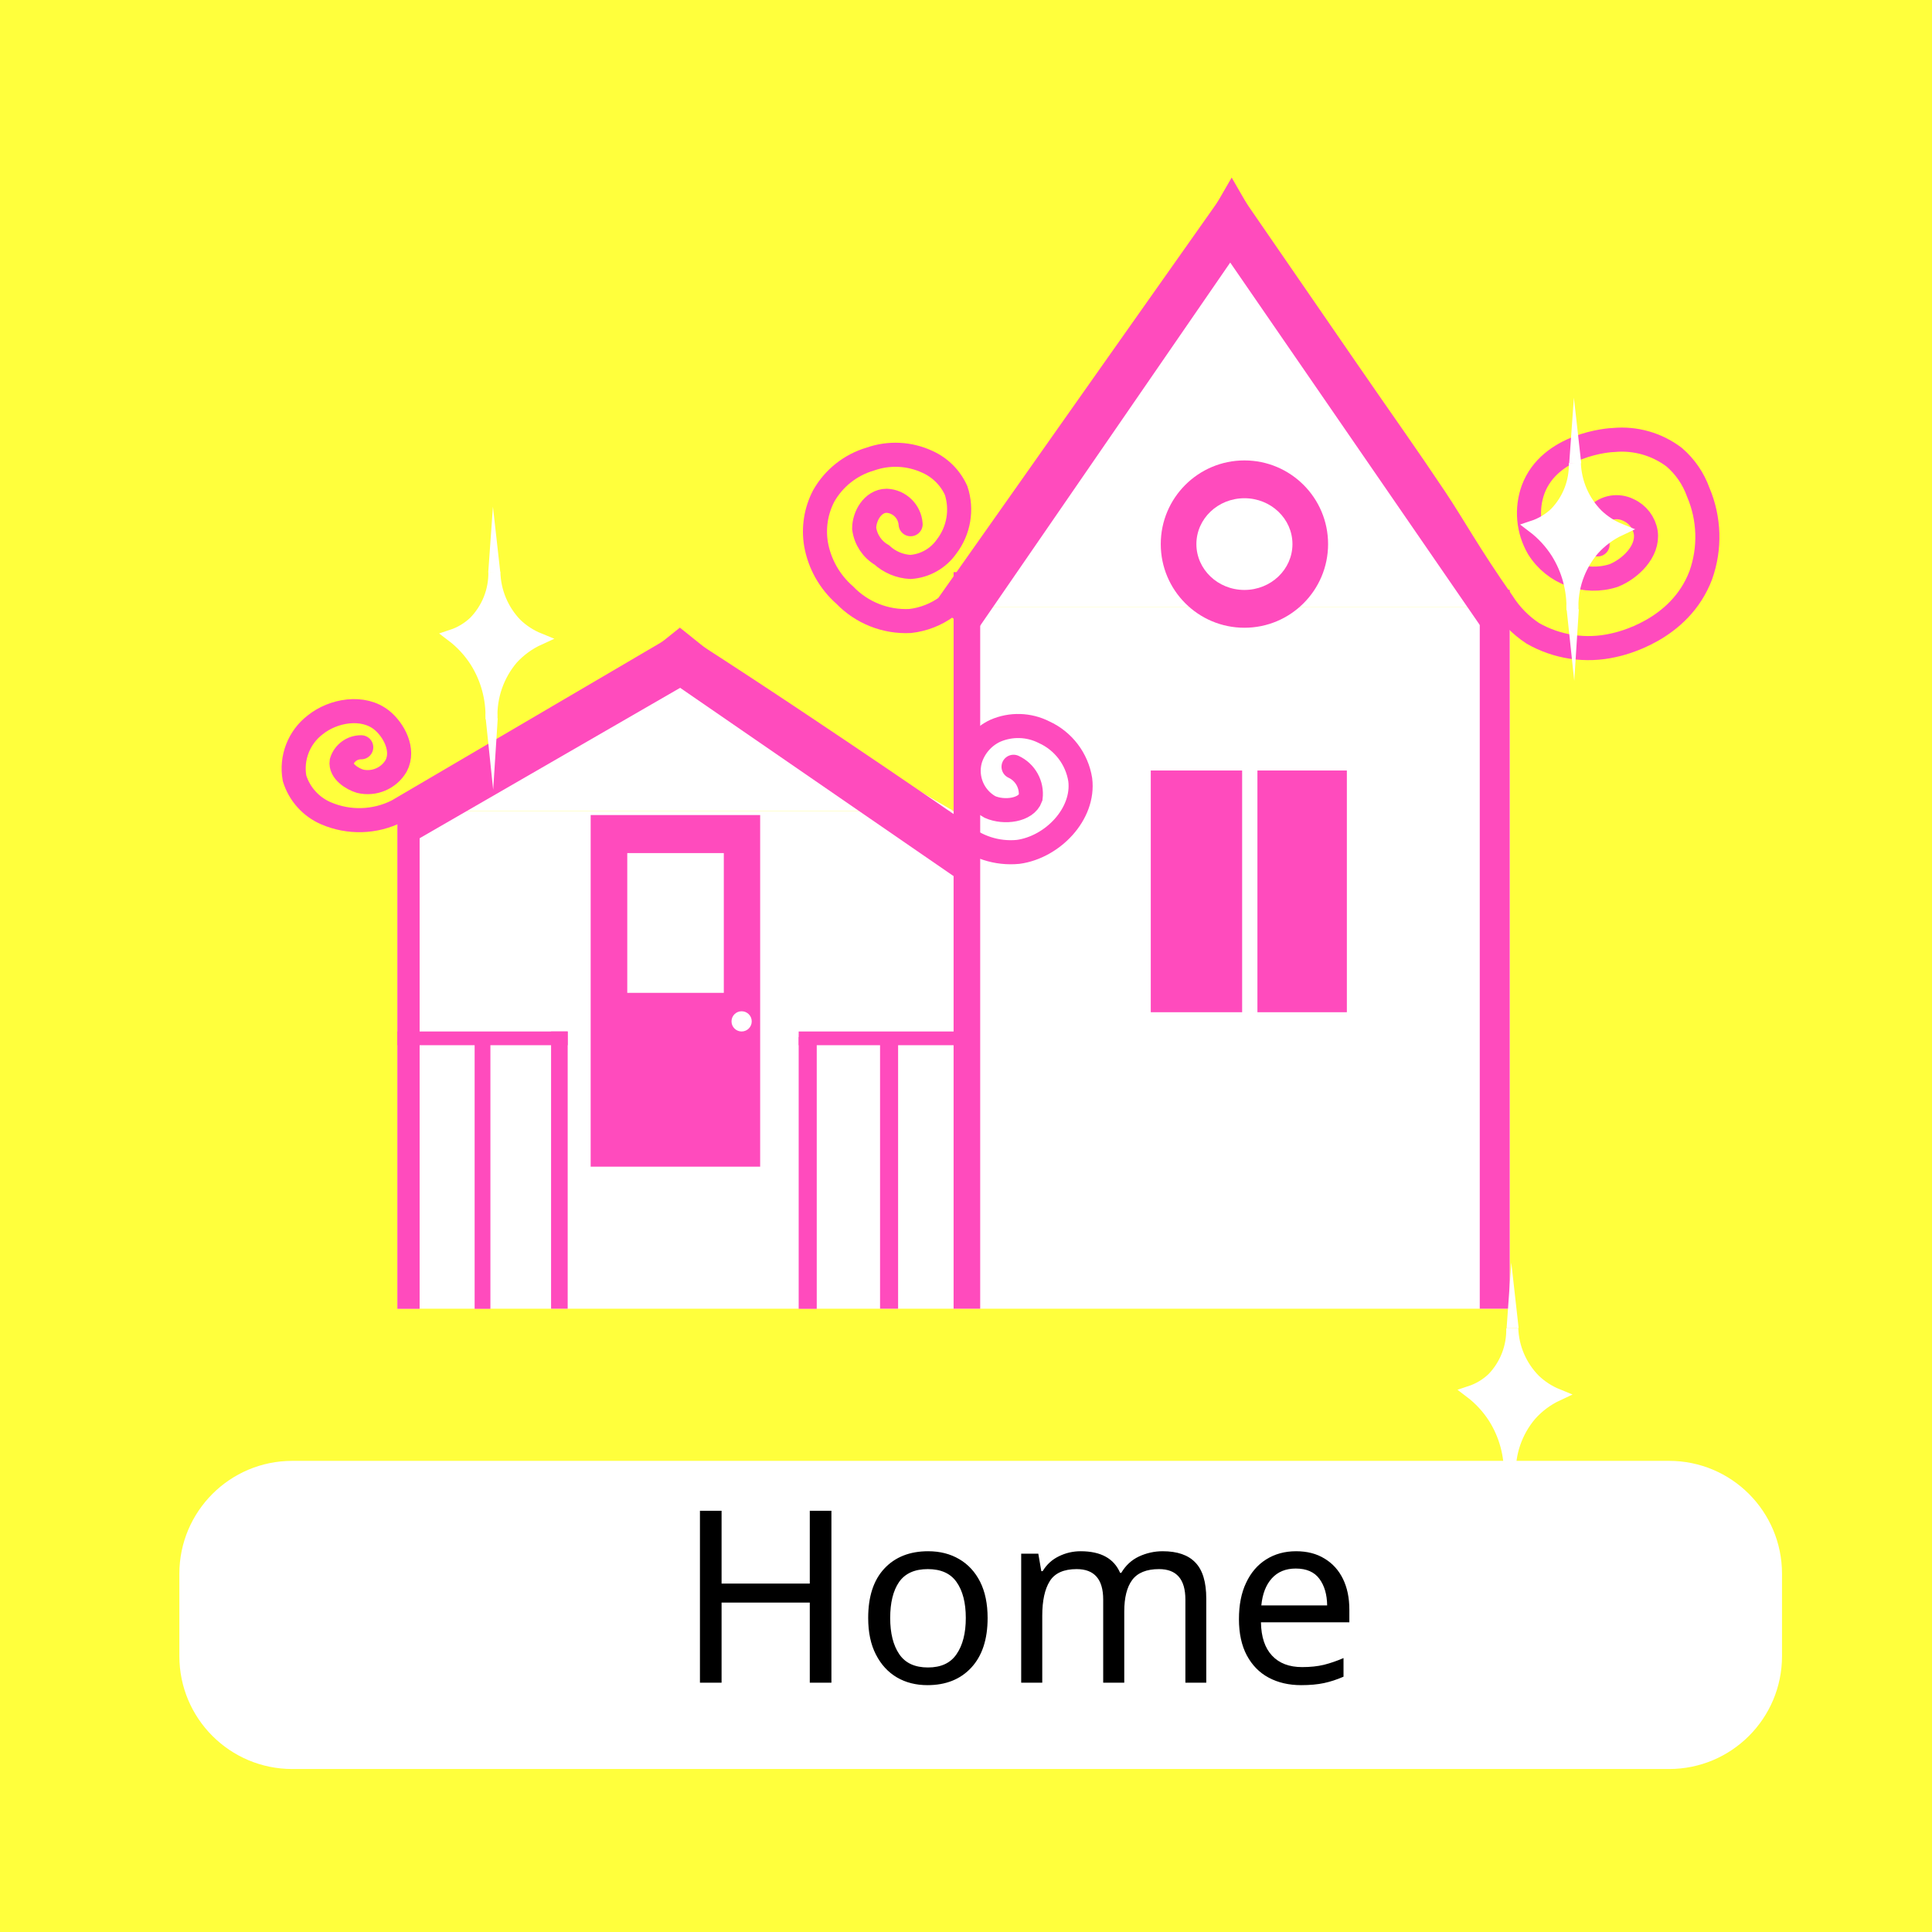
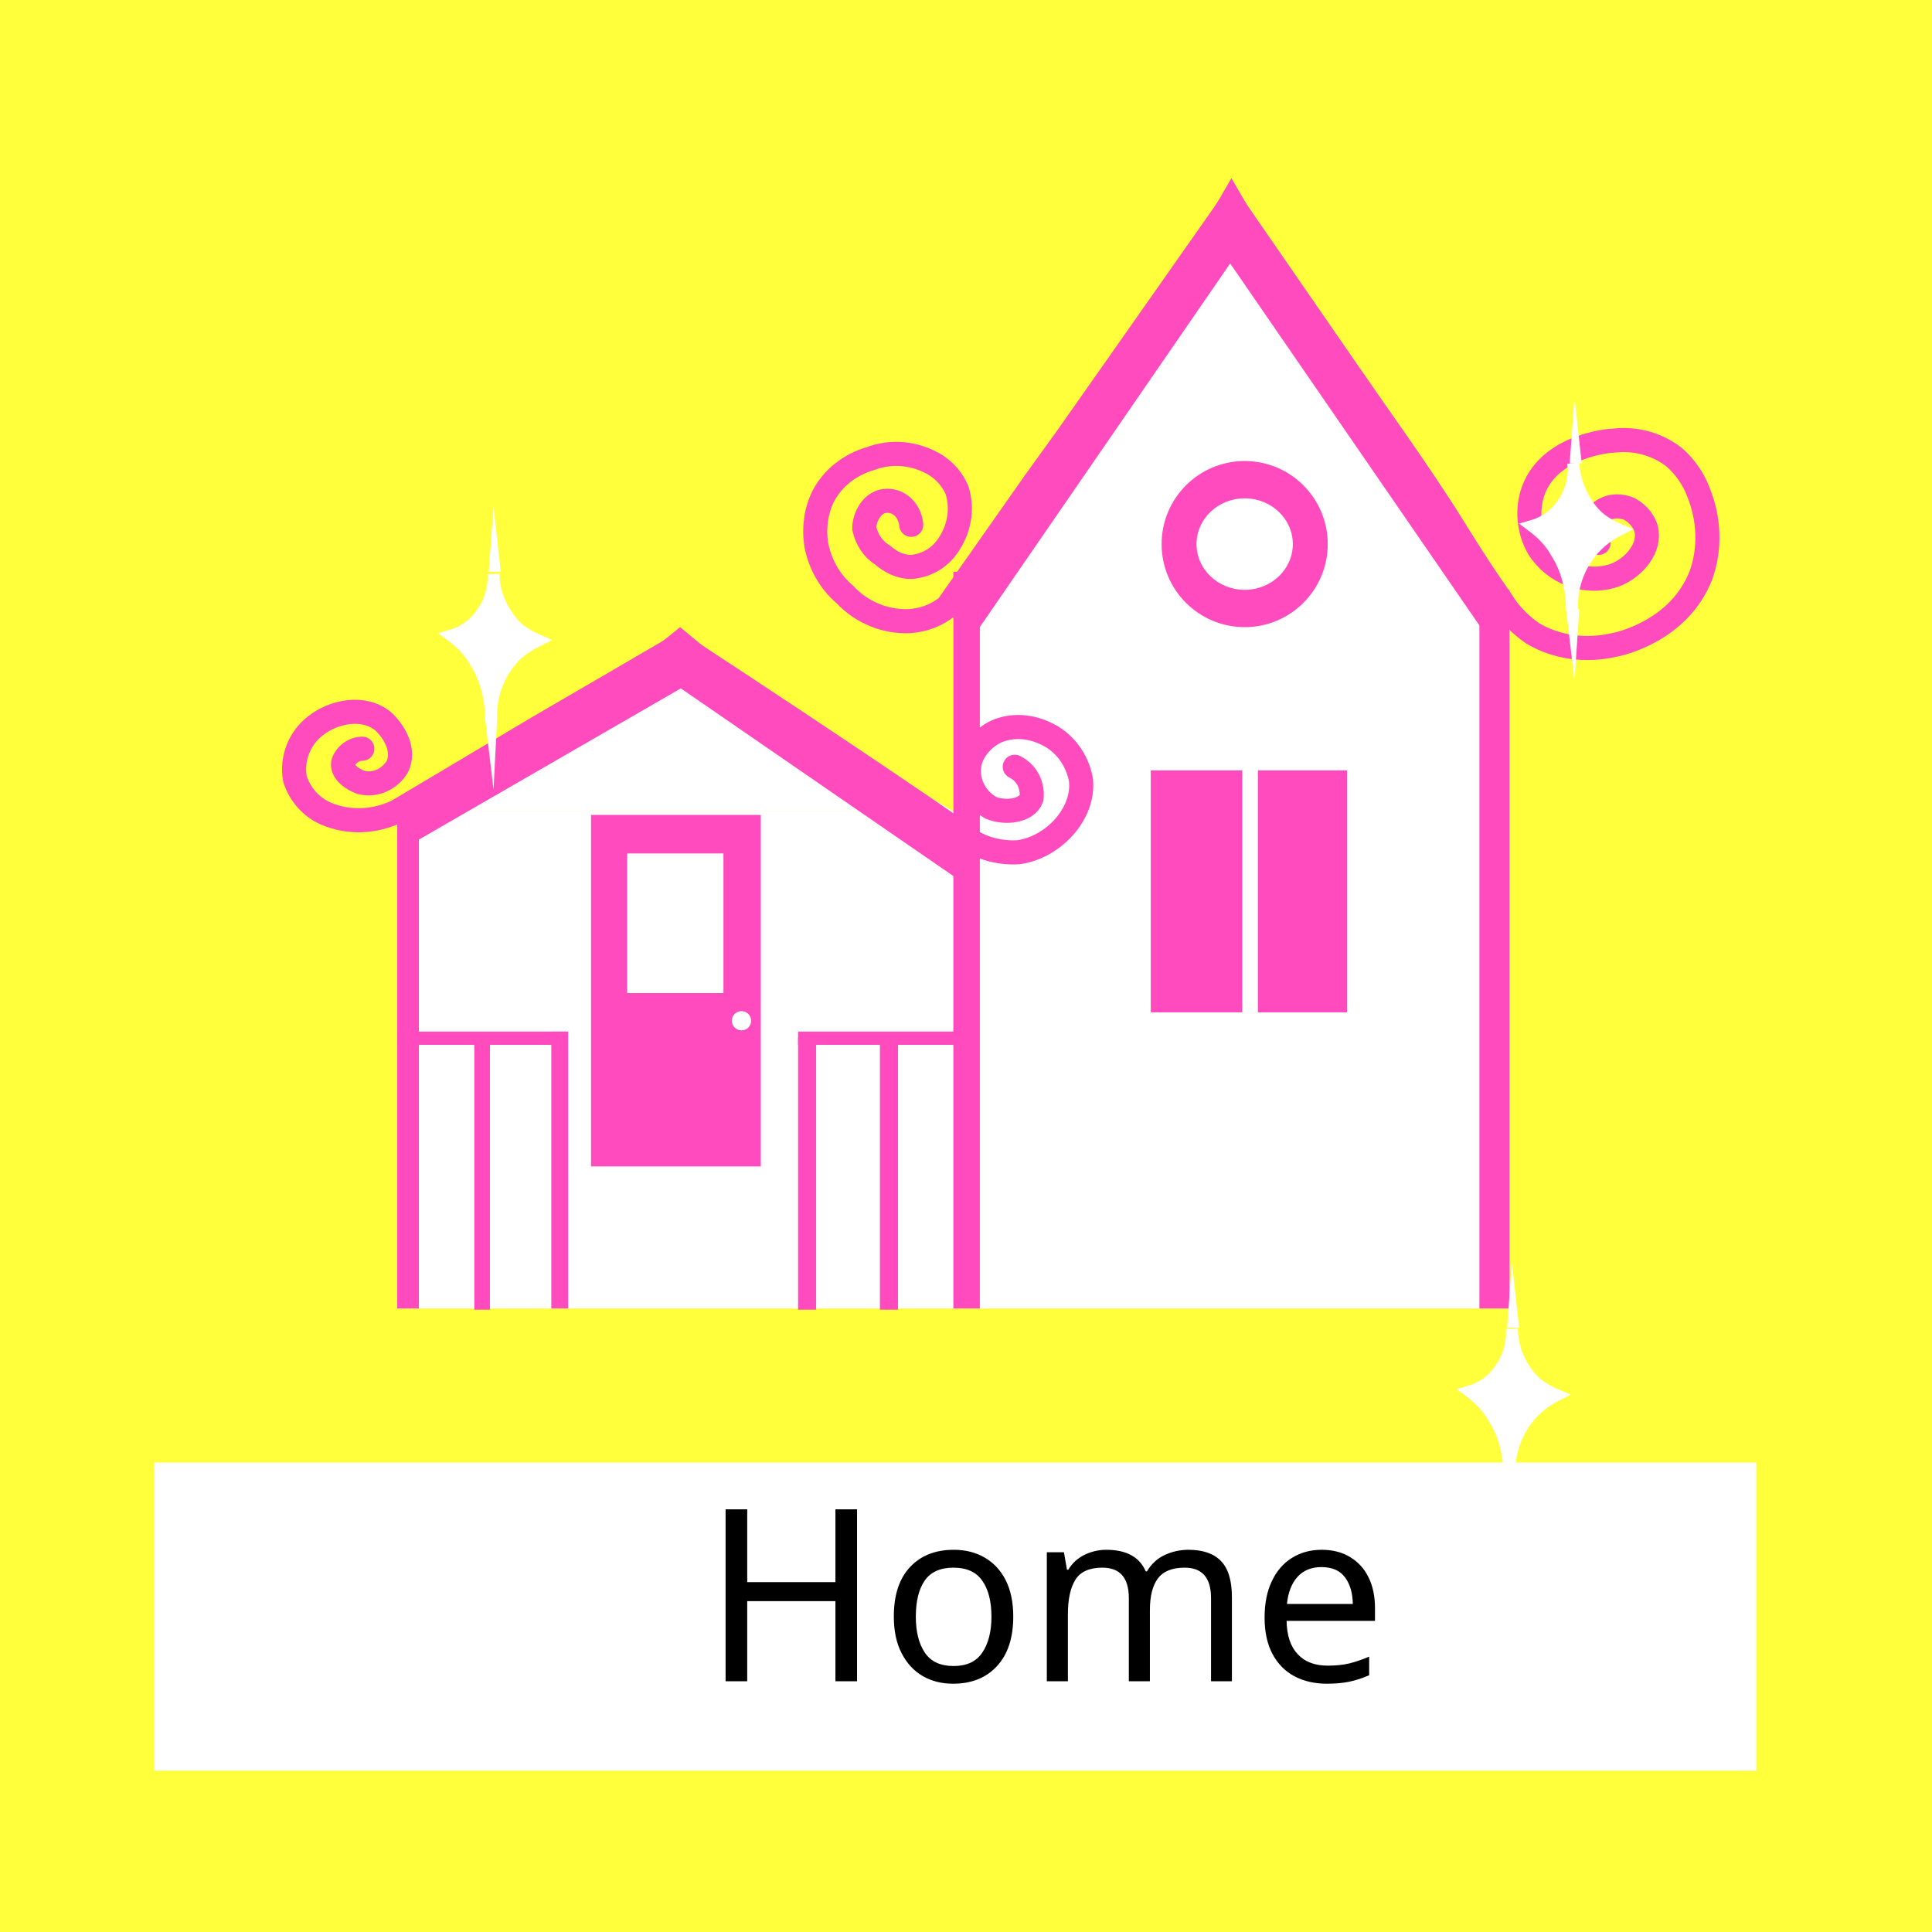
- <svg xmlns="http://www.w3.org/2000/svg" id="Layer_1" data-name="Layer 1" viewBox="0 0 160.5 160.5">
-   <defs>
-     <style>.cls-1{fill:#ffff3c;}.cls-2,.cls-6{fill:#fff;}.cls-3,.cls-4{fill:#ff4bbd;}.cls-4,.cls-5{stroke:#ff4bbd;stroke-linecap:round;}.cls-4,.cls-5,.cls-6{stroke-miterlimit:10;}.cls-5{fill:none;stroke-width:2px;}.cls-6{stroke:#fff;stroke-linecap:square;}.cls-7{font-size:20px;font-family:Actor;}</style>
-   </defs>
-   <rect class="cls-1" width="160.5" height="160.5" />
-   <rect class="cls-2" x="79.22" y="50.41" width="46.21" height="58.31" />
-   <rect class="cls-2" x="33.01" y="67.38" width="46.21" height="41.34" />
-   <polygon class="cls-2" points="102.32 16.86 79.22 50.41 125.43 50.41 102.32 16.86" />
-   <polygon class="cls-2" points="56.11 53.83 33.01 67.38 79.22 67.38 56.11 53.83" />
-   <rect class="cls-3" x="104.46" y="64.01" width="7.43" height="20.08" />
-   <rect class="cls-3" x="95.6" y="64.01" width="7.59" height="20.08" />
-   <circle class="cls-3" cx="103.38" cy="45.2" r="6.95" />
-   <rect class="cls-2" x="49.25" y="71.42" width="13.72" height="25.36" />
-   <ellipse class="cls-2" cx="103.38" cy="45.2" rx="3.99" ry="3.81" />
-   <rect class="cls-4" x="49.57" y="68.21" width="13.08" height="28.21" />
-   <path class="cls-5" d="M102.53,17.35l9.58,13.91c3.07,4.46,4.79,6.84,7.31,10.61,1.61,2.41,2.76,4.59,5.6,8.65a8.57,8.57,0,0,0,2.52,2.58,9.32,9.32,0,0,0,6.69,1c.62-.13,5.53-1.23,7.27-5.82a9.48,9.48,0,0,0-.21-6.9,6.89,6.89,0,0,0-2-2.91,7.2,7.2,0,0,0-5-1.43c-.38,0-5.32.36-6.72,4.12A5.79,5.79,0,0,0,128,46a5.42,5.42,0,0,0,6.27,2.3c1.37-.55,2.89-2,2.66-3.58a2.49,2.49,0,0,0-1.43-1.86,2.2,2.2,0,0,0-2.57.43,2.07,2.07,0,0,0,0,2.43" transform="translate(-0.21 -0.49)" />
-   <path class="cls-5" d="M102.53,17.35,93.27,30.47l-4.5,6.38-2.55,3.62L78.87,50.89a6.39,6.39,0,0,1-3.05,1.19,7.05,7.05,0,0,1-5.44-2.16A7.31,7.31,0,0,1,68,45.69a6.38,6.38,0,0,1,.64-4,6.57,6.57,0,0,1,3.86-3.06,6.29,6.29,0,0,1,4.76.23,4.75,4.75,0,0,1,2.38,2.38,5.06,5.06,0,0,1-.79,4.65,4,4,0,0,1-3,1.7,3.83,3.83,0,0,1-2.39-1A3,3,0,0,1,72,44.39c0-1,.69-2.28,1.86-2.3a2.09,2.09,0,0,1,2,1.95" transform="translate(-0.21 -0.49)" />
-   <polygon class="cls-3" points="102.32 14.75 104.12 17.87 100.52 17.87 102.32 14.75" />
-   <path class="cls-5" d="M56.32,54.32,44.83,61.06,33.22,67.87a7,7,0,0,1-5.94.18,4.67,4.67,0,0,1-2.6-2.9,4.57,4.57,0,0,1,1.71-4.44c1.5-1.21,4-1.65,5.56-.37.94.77,1.88,2.42,1.17,3.77a2.74,2.74,0,0,1-3,1.28c-.64-.19-1.65-.82-1.53-1.63a1.68,1.68,0,0,1,1.63-1.19" transform="translate(-0.21 -0.49)" />
-   <path class="cls-5" d="M57,54.34q4.82,3.1,9.7,6.36,6.79,4.53,13.27,9a6.36,6.36,0,0,0,4.82,1.56c2.86-.39,5.52-3.15,5.16-6a5.24,5.24,0,0,0-3-3.94,4.76,4.76,0,0,0-4.06-.12,3.89,3.89,0,0,0-2.09,2.43,3.44,3.44,0,0,0,1.65,3.9c1.18.52,3,.28,3.38-.78a2.48,2.48,0,0,0-1.42-2.56" transform="translate(-0.21 -0.49)" />
-   <polygon class="cls-3" points="56.48 52.14 60.04 55 52.91 55 56.48 52.14" />
-   <rect class="cls-2" x="52.11" y="70.87" width="8.02" height="11.61" />
-   <circle class="cls-2" cx="61.61" cy="84.85" r="0.84" />
-   <path class="cls-5" d="M109.81-12.56" transform="translate(-0.21 -0.49)" />
-   <rect class="cls-3" x="33.01" y="85.69" width="14.15" height="1.14" />
-   <rect class="cls-3" x="45.78" y="85.69" width="1.38" height="23.03" />
-   <rect class="cls-3" x="39.43" y="86.15" width="1.31" height="22.58" />
-   <rect class="cls-3" x="122.93" y="49" width="2.49" height="59.72" />
-   <rect class="cls-3" x="79.22" y="47.53" width="2.21" height="61.19" />
-   <rect class="cls-3" x="33.01" y="66.61" width="1.85" height="42.12" />
-   <rect class="cls-3" x="66.35" y="85.69" width="13.18" height="1.14" />
-   <rect class="cls-3" x="66.35" y="86.15" width="1.5" height="22.58" />
-   <rect class="cls-3" x="73.11" y="86.26" width="1.5" height="22.46" />
-   <rect class="cls-3" x="71.37" y="34.41" width="40.38" height="2.65" transform="translate(9.99 90.38) rotate(-55.45)" />
-   <rect class="cls-3" x="111.95" y="15.55" width="2.65" height="40.38" transform="translate(-0.5 70.06) rotate(-34.55)" />
-   <rect class="cls-3" x="31.9" y="60.97" width="28.17" height="2.65" transform="translate(-25.2 30.85) rotate(-30)" />
-   <rect class="cls-3" x="67.71" y="50.43" width="2.65" height="28.17" transform="translate(-23.46 84.29) rotate(-55.45)" />
-   <path class="cls-6" d="M124.22,115a5,5,0,0,1-1.87,1.12,8.33,8.33,0,0,1,2,2.17,8.5,8.5,0,0,1,1.29,4.75,7.28,7.28,0,0,1,1.72-5,6.91,6.91,0,0,1,2.24-1.67,6.05,6.05,0,0,1-1.91-1.24,6.43,6.43,0,0,1-1.85-4.3A5.79,5.79,0,0,1,124.22,115Z" transform="translate(-0.21 -0.49)" />
-   <polygon class="cls-2" points="125.55 104.89 126.16 110.33 125.16 110.35 125.55 104.89" />
-   <polygon class="cls-2" points="125.57 128.4 125.95 122.47 124.95 122.49 125.57 128.4" />
-   <path class="cls-6" d="M129.42,43.12a5,5,0,0,1-1.87,1.12,8.33,8.33,0,0,1,2,2.17,8.5,8.5,0,0,1,1.29,4.75,7.28,7.28,0,0,1,1.72-5,6.91,6.91,0,0,1,2.24-1.67,6.05,6.05,0,0,1-1.91-1.24,6.43,6.43,0,0,1-1.85-4.3A5.75,5.75,0,0,1,129.42,43.12Z" transform="translate(-0.21 -0.49)" />
-   <polygon class="cls-2" points="130.75 33.04 131.36 38.48 130.36 38.5 130.75 33.04" />
-   <polygon class="cls-2" points="130.78 56.56 131.16 50.62 130.15 50.64 130.78 56.56" />
-   <path class="cls-6" d="M39.62,52.17a5,5,0,0,1-1.87,1.12,8.33,8.33,0,0,1,2,2.17,8.5,8.5,0,0,1,1.29,4.75,7.28,7.28,0,0,1,1.72-5A6.91,6.91,0,0,1,45,53.58a6.05,6.05,0,0,1-1.91-1.24A6.43,6.43,0,0,1,41.28,48,5.81,5.81,0,0,1,39.62,52.17Z" transform="translate(-0.21 -0.49)" />
-   <polygon class="cls-2" points="40.95 42.09 41.56 47.53 40.56 47.55 40.95 42.09" />
-   <polygon class="cls-2" points="40.97 65.61 41.35 59.67 40.35 59.69 40.97 65.61" />
-   <rect class="cls-2" x="14.9" y="121.36" width="133.14" height="25.6" rx="9.38" />
-   <text class="cls-7" transform="translate(56.21 139.79)">Home</text>
+ <svg xmlns="http://www.w3.org/2000/svg" version="1.1" id="Layer_1" x="0px" y="0px" viewBox="0 0 160.5 160.5" style="enable-background:new 0 0 160.5 160.5;" xml:space="preserve">
+   <font horiz-adv-x="1000">
+     <font-face font-family="Loopiejuice-Regular" units-per-em="1000" underline-position="-75" underline-thickness="50" />
+     <missing-glyph horiz-adv-x="558" d="M99,-200C46,-200 20,-177 20,-132l0,759C20,673 46,696 99,696l358,0C510,696 537,673 537,627l0,-759C537,-177 510,-200 457,-200M221,102C218,107 217,114 217,122C217,143 223,158 234,169C245,180 259,188 276,194C293,200 313,205 334,210C355,215 376,222 397,231C431,246 458,270 478,303C498,335 508,371 508,410C508,437 502,463 489,487C476,511 458,532 435,550C412,568 386,582 357,593C327,603 295,608 262,608C234,608 208,602 185,591C161,579 140,564 123,545C106,526 92,504 81,479C70,454 63,428 60,401l111,-50C175,371 180,389 185,406C190,422 197,436 205,448C213,460 223,469 234,476C245,483 259,486 276,486C307,486 334,478 355,463C376,447 386,428 386,405C386,380 378,359 362,344C345,328 322,314 292,302C275,295 257,288 237,281C217,274 198,265 181,254C164,243 149,229 138,212C126,195 120,173 120,146C120,137 122,128 125,118M136,-95C155,-95 172,-87 185,-72C198,-57 204,-39 204,-19C204,-10 203,0 201,9C198,18 195,27 190,35C185,42 178,49 170,54C162,59 152,61 141,61C127,61 116,58 107,52C98,45 91,38 86,29C81,20 77,12 75,3C73,-6 72,-14 72,-19C72,-40 78,-58 91,-73C103,-88 118,-95 136,-95z" />
+     <glyph unicode="H" horiz-adv-x="525" d="M387,-23l-4,190l-242,-7l-6,-171l-99,0l0,618l119,0l-9,-346l240,0l-10,327l123,0l-22,-611z" />
+     <glyph unicode="e" horiz-adv-x="425" d="M44,-21l-11,602l363,12l0,-112l-252,1l-3,-191l221,10l0,-100l-223,3l-4,-134l265,19l-2,-97z" />
+     <glyph unicode="m" horiz-adv-x="578" d="M465,-12l-21,393l-123,-267l-87,-11l-107,264l-6,-406l-93,10l2,603l135,15l119,-346l148,377l111,-6l10,-614z" />
+     <glyph unicode="o" horiz-adv-x="572" d="M294,-17C253,-17 215,-8 181,10C147,27 118,51 94,80C70,109 51,143 38,181C25,219 18,258 18,298C18,344 25,386 38,425C51,463 70,496 93,523C116,550 144,572 176,587C207,602 242,609 279,609C320,609 358,601 392,585C426,569 455,547 479,519C503,490 522,457 535,418C548,379 554,338 554,293C554,252 548,212 537,175C526,138 509,105 487,76C465,47 438,25 406,8C373,-9 336,-17 294,-17M297,78C322,78 344,83 364,94C384,105 401,119 414,138C427,156 438,177 445,202C452,227 456,253 456,281C456,312 452,341 443,367C434,393 422,415 407,434C392,452 374,466 353,477C332,487 310,492 286,492C263,492 241,487 222,478C202,469 185,456 170,439C155,422 144,403 136,380C127,357 123,333 123,306C123,275 127,245 134,218C141,191 151,167 166,146C181,125 199,108 221,96C242,84 268,78 297,78z" />
+   </font>
+   <rect style="fill:#FFFF3C;" width="160.5" height="160.5" />
+   <rect x="79.2" y="50.4" style="fill:#FFFFFF;" width="46.2" height="58.3" />
+   <rect x="33" y="67.4" style="fill:#FFFFFF;" width="46.2" height="41.3" />
+   <polygon style="fill:#FFFFFF;" points="102.3,16.9 79.2,50.4 125.4,50.4 " />
+   <polygon style="fill:#FFFFFF;" points="56.1,53.8 33,67.4 79.2,67.4 " />
+   <rect x="104.5" y="64" style="fill:#FF4BBD;" width="7.4" height="20.1" />
+   <rect x="95.6" y="64" style="fill:#FF4BBD;" width="7.6" height="20.1" />
+   <circle style="fill:#FF4BBD;" cx="103.4" cy="45.2" r="6.9" />
+   <rect x="49.2" y="71.4" style="fill:#FFFFFF;" width="13.7" height="25.4" />
+   <ellipse style="fill:#FFFFFF;" cx="103.4" cy="45.2" rx="4" ry="3.8" />
+   <rect x="49.6" y="68.2" style="fill:#FF4BBD;stroke:#FF4BBD;stroke-linecap:round;stroke-miterlimit:10;" width="13.1" height="28.2" />
+   <path style="fill:none;stroke:#FF4BBD;stroke-width:2;stroke-linecap:round;stroke-miterlimit:10;" d="M102.3,16.9l9.6,13.9  c3.1,4.5,4.8,6.8,7.3,10.6c1.6,2.4,2.8,4.6,5.6,8.6c0.6,1,1.5,1.9,2.5,2.6c2,1.2,4.4,1.5,6.7,1c0.6-0.1,5.5-1.2,7.3-5.8  c0.8-2.2,0.7-4.7-0.2-6.9c-0.4-1.1-1.1-2.1-2-2.9c-1.4-1.1-3.2-1.6-5-1.4c-0.4,0-5.3,0.4-6.7,4.1c-0.6,1.6-0.4,3.4,0.4,4.8  c1.3,2.1,3.9,3.1,6.3,2.3c1.4-0.5,2.9-2,2.7-3.6c-0.1-0.8-0.7-1.5-1.4-1.9c-0.9-0.4-1.9-0.3-2.6,0.4c-0.5,0.7-0.5,1.7,0,2.4" />
+   <path style="fill:none;stroke:#FF4BBD;stroke-width:2;stroke-linecap:round;stroke-miterlimit:10;" d="M102.3,16.9L93.1,30l-4.5,6.4  L86,40l-7.3,10.4c-0.9,0.7-1.9,1.1-3.1,1.2c-2,0.1-4-0.7-5.4-2.2c-1.3-1.1-2.1-2.6-2.4-4.2c-0.2-1.4,0-2.8,0.6-4  c0.8-1.5,2.2-2.6,3.9-3.1c1.6-0.6,3.3-0.5,4.8,0.2c1.1,0.5,1.9,1.3,2.4,2.4c0.5,1.6,0.2,3.3-0.8,4.7c-0.7,1-1.8,1.6-3,1.7  c-0.9,0-1.7-0.4-2.4-1c-0.8-0.5-1.3-1.3-1.5-2.2c0-1,0.7-2.3,1.9-2.3c1.1,0,1.9,0.9,2,2" />
+   <polygon style="fill:#FF4BBD;" points="102.3,14.8 104.1,17.9 100.5,17.9 " />
+   <path style="fill:none;stroke:#FF4BBD;stroke-width:2;stroke-linecap:round;stroke-miterlimit:10;" d="M56.1,53.8l-11.5,6.7L33,67.4  c-1.9,0.9-4,1-5.9,0.2c-1.2-0.5-2.2-1.6-2.6-2.9c-0.3-1.7,0.4-3.4,1.7-4.4c1.5-1.2,4-1.7,5.6-0.4c0.9,0.8,1.9,2.4,1.2,3.8  c-0.6,1-1.8,1.6-3,1.3c-0.6-0.2-1.6-0.8-1.5-1.6c0.2-0.7,0.9-1.2,1.6-1.2" />
+   <path style="fill:none;stroke:#FF4BBD;stroke-width:2;stroke-linecap:round;stroke-miterlimit:10;" d="M56.8,53.8  c3.2,2.1,6.4,4.2,9.7,6.4c4.5,3,9,6,13.3,9c1.3,1.2,3.1,1.7,4.8,1.6c2.9-0.4,5.5-3.2,5.2-6c-0.3-1.7-1.4-3.2-3-3.9  c-1.3-0.6-2.8-0.7-4.1-0.1c-1,0.5-1.8,1.4-2.1,2.4c-0.4,1.5,0.3,3.1,1.7,3.9c1.2,0.5,3,0.3,3.4-0.8c0.1-1.1-0.4-2.1-1.4-2.6" />
+   <polygon style="fill:#FF4BBD;" points="56.5,52.1 60,55 52.9,55 " />
+   <rect x="52.1" y="70.9" style="fill:#FFFFFF;" width="8" height="11.6" />
+   <circle style="fill:#FFFFFF;" cx="61.6" cy="84.8" r="0.8" />
+   <path style="fill:none;stroke:#FF4BBD;stroke-width:2;stroke-linecap:round;stroke-miterlimit:10;" d="M109.6-13.1" />
+   <rect x="33" y="85.7" style="fill:#FF4BBD;" width="14.1" height="1.1" />
+   <rect x="45.8" y="85.7" style="fill:#FF4BBD;" width="1.4" height="23" />
+   <rect x="39.4" y="86.2" style="fill:#FF4BBD;" width="1.3" height="22.6" />
+   <rect x="122.9" y="49" style="fill:#FF4BBD;" width="2.5" height="59.7" />
+   <rect x="79.2" y="47.5" style="fill:#FF4BBD;" width="2.2" height="61.2" />
+   <rect x="33" y="66.6" style="fill:#FF4BBD;" width="1.8" height="42.1" />
+   <rect x="66.3" y="85.7" style="fill:#FF4BBD;" width="13.2" height="1.1" />
+   <rect x="66.3" y="86.2" style="fill:#FF4BBD;" width="1.5" height="22.6" />
+   <rect x="73.1" y="86.3" style="fill:#FF4BBD;" width="1.5" height="22.5" />
+   <rect x="71.2" y="33.9" transform="matrix(0.5671 -0.8236 0.8236 0.5671 10.5222 90.4896)" style="fill:#FF4BBD;" width="40.4" height="2.7" />
+   <rect x="111.7" y="15.1" transform="matrix(0.8236 -0.5671 0.5671 0.8236 -5.301768e-02 70.3405)" style="fill:#FF4BBD;" width="2.7" height="40.4" />
+   <rect x="31.7" y="60.5" transform="matrix(0.866 -0.5 0.5 0.866 -24.771 31.1663)" style="fill:#FF4BBD;" width="28.2" height="2.7" />
+   <rect x="67.5" y="49.9" transform="matrix(0.5671 -0.8236 0.8236 0.5671 -22.9339 84.4011)" style="fill:#FF4BBD;" width="2.7" height="28.2" />
+   <path style="fill:#FFFFFF;stroke:#FFFFFF;stroke-linecap:square;stroke-miterlimit:10;" d="M124,114.5c-0.5,0.5-1.2,0.9-1.9,1.1  c0.8,0.6,1.5,1.3,2,2.2c0.9,1.4,1.3,3.1,1.3,4.8c-0.1-1.8,0.5-3.6,1.7-5c0.6-0.7,1.4-1.3,2.2-1.7c-0.7-0.3-1.4-0.7-1.9-1.2  c-1.1-1.1-1.8-2.7-1.8-4.3C125.7,111.9,125.1,113.4,124,114.5z" />
+   <polygon style="fill:#FFFFFF;" points="125.6,104.9 126.2,110.3 125.2,110.3 " />
+   <polygon style="fill:#FFFFFF;" points="125.6,128.4 125.9,122.5 124.9,122.5 " />
+   <path style="fill:#FFFFFF;stroke:#FFFFFF;stroke-linecap:square;stroke-miterlimit:10;" d="M129.2,42.6c-0.5,0.5-1.2,0.9-1.9,1.1  c0.8,0.6,1.5,1.3,2,2.2c0.9,1.4,1.3,3.1,1.3,4.8c-0.1-1.8,0.5-3.6,1.7-5c0.6-0.7,1.4-1.3,2.2-1.7c-0.7-0.3-1.4-0.7-1.9-1.2  c-1.1-1.1-1.8-2.7-1.9-4.3C130.9,40,130.3,41.5,129.2,42.6z" />
+   <polygon style="fill:#FFFFFF;" points="130.8,33 131.4,38.5 130.4,38.5 " />
+   <polygon style="fill:#FFFFFF;" points="130.8,56.6 131.2,50.6 130.1,50.6 " />
+   <path style="fill:#FFFFFF;stroke:#FFFFFF;stroke-linecap:square;stroke-miterlimit:10;" d="M39.4,51.7c-0.5,0.5-1.2,0.9-1.9,1.1  c0.8,0.6,1.5,1.3,2,2.2c0.9,1.4,1.3,3.1,1.3,4.8c-0.1-1.8,0.5-3.6,1.7-5c0.6-0.7,1.4-1.2,2.2-1.6c-0.7-0.3-1.4-0.7-1.9-1.2  c-1.1-1.2-1.8-2.7-1.8-4.3C41.1,49.1,40.5,50.6,39.4,51.7z" />
+   <polygon style="fill:#FFFFFF;" points="41,42.1 41.6,47.5 40.6,47.5 " />
+   <polygon style="fill:#FFFFFF;" points="41,65.6 41.3,59.7 40.3,59.7 " />
+   <rect x="12.8" y="121.5" style="fill:#FFFFFF;" width="133.1" height="25.6" />
+   <text transform="matrix(1 0 0 1 58.3402 139.67)" style="font-family:'Loopiejuice-Regular'; font-size:20px;">Home</text>
</svg>
